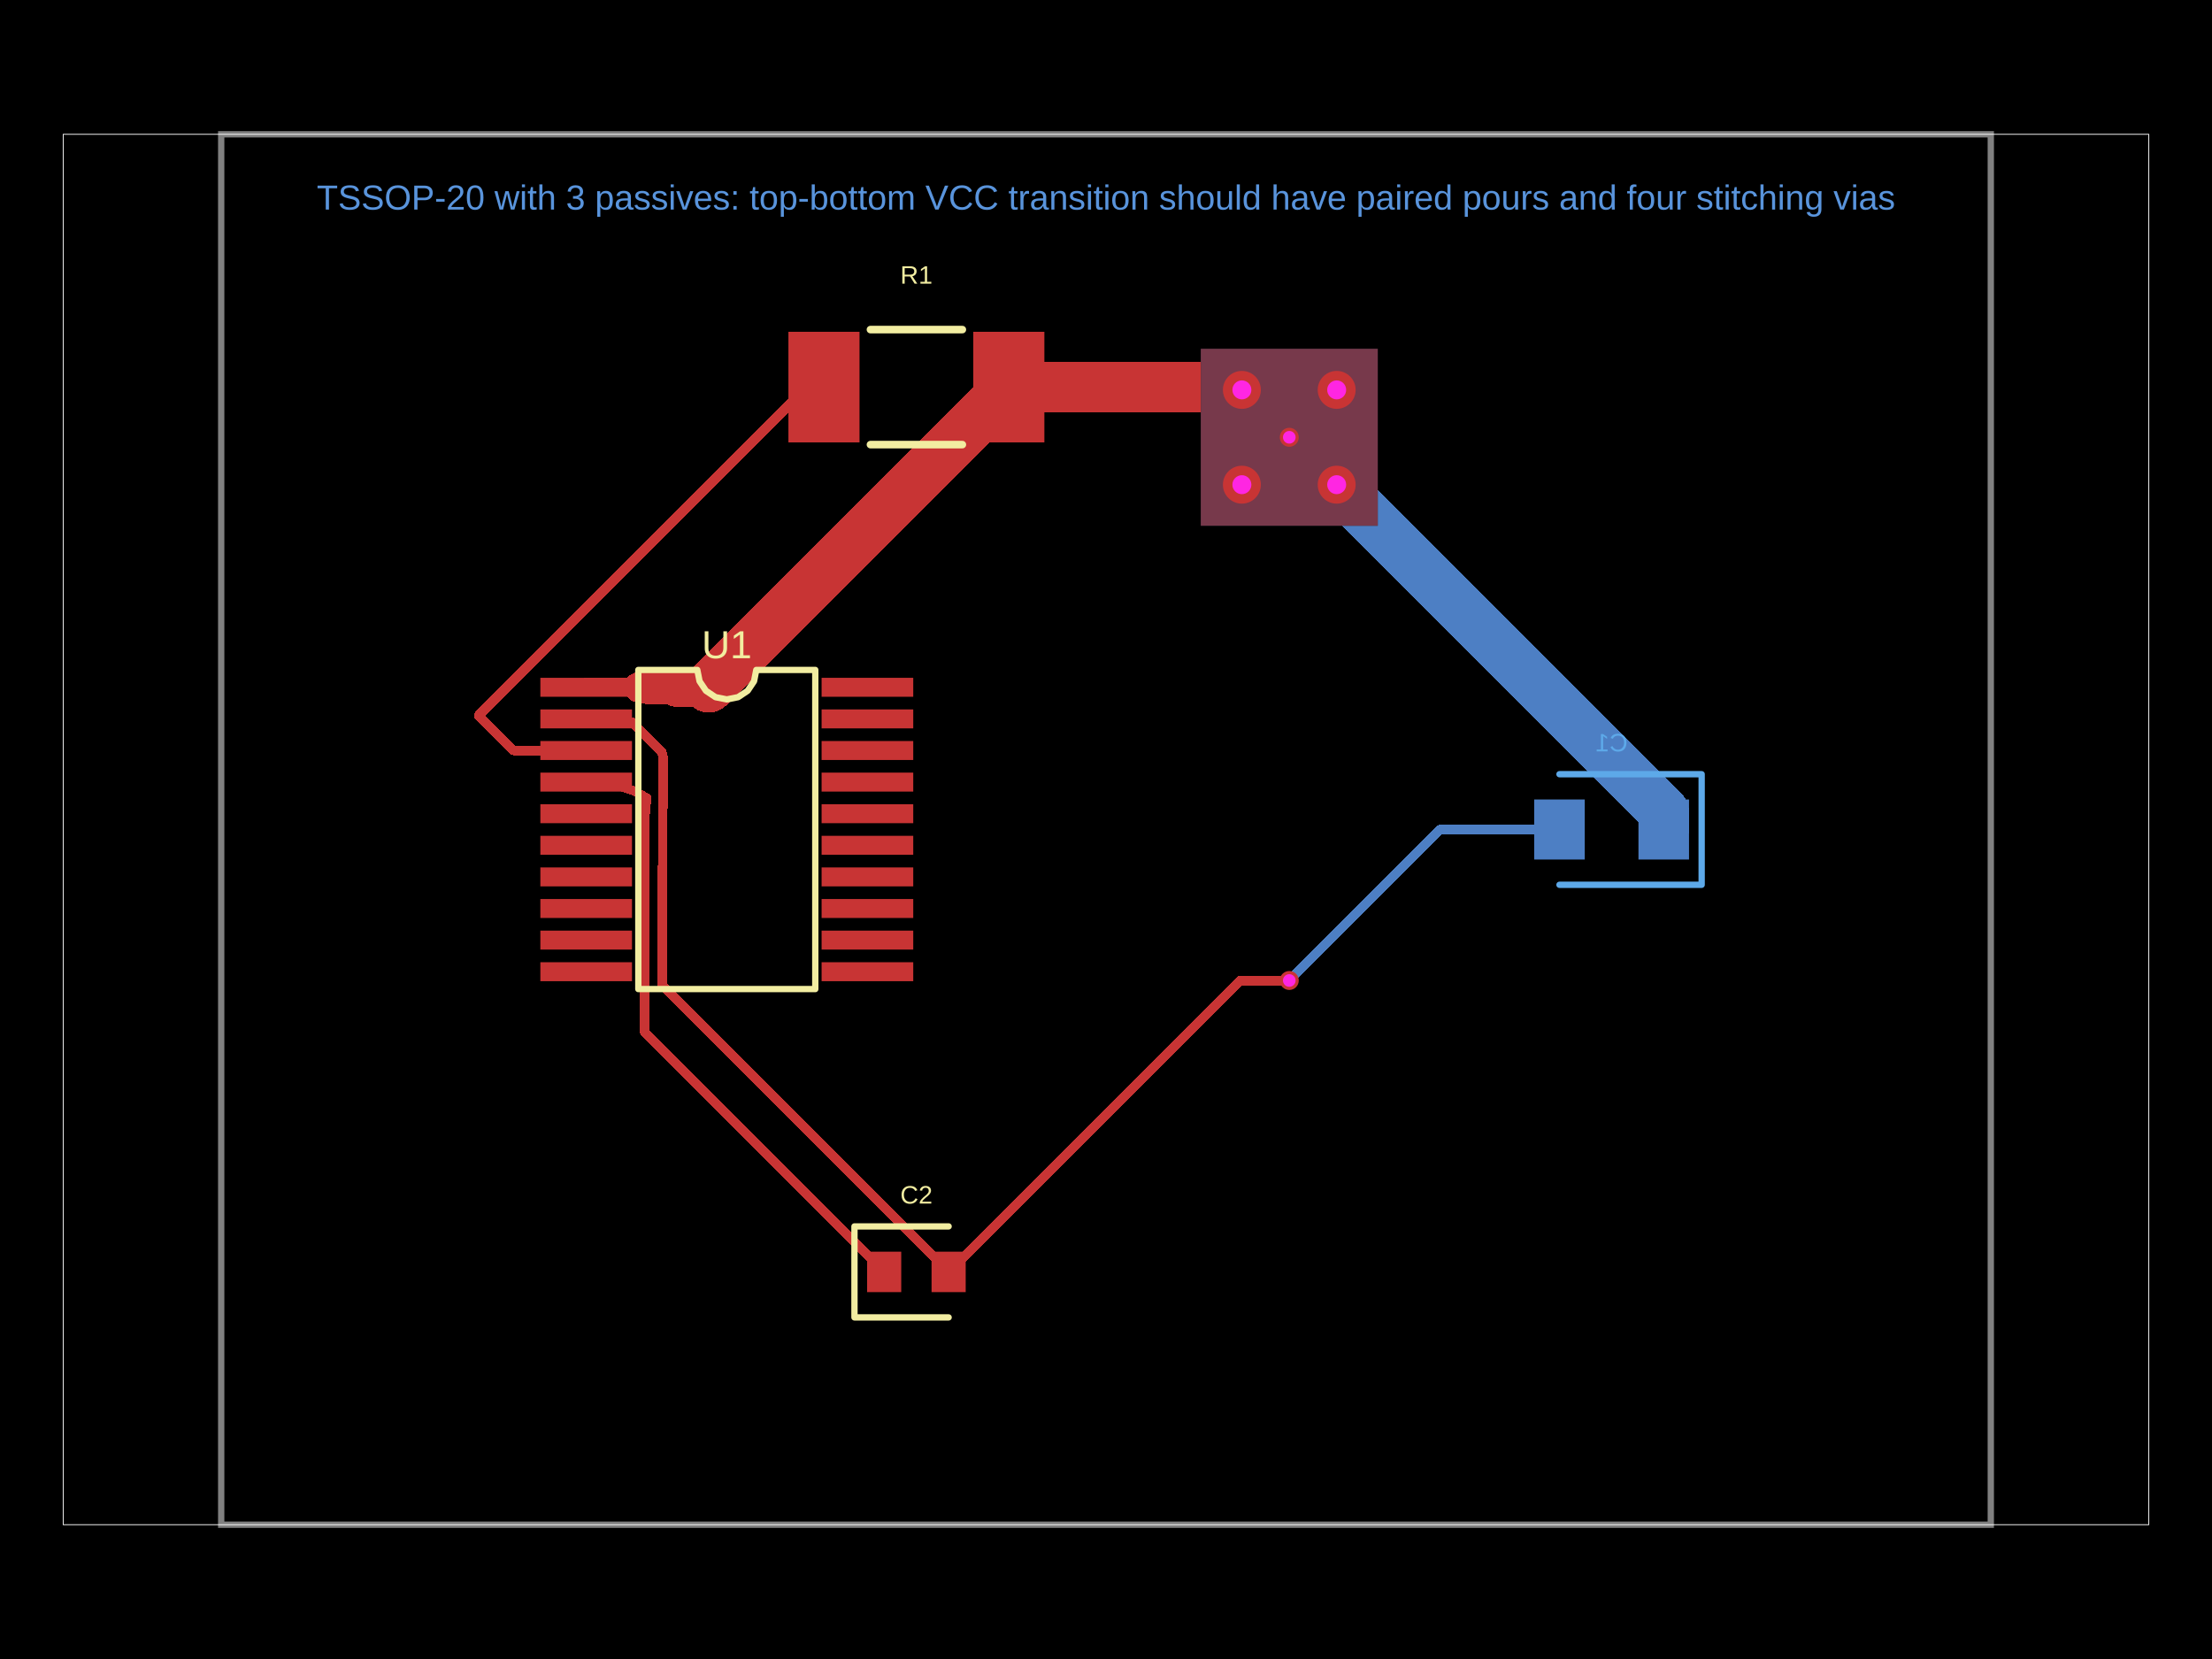
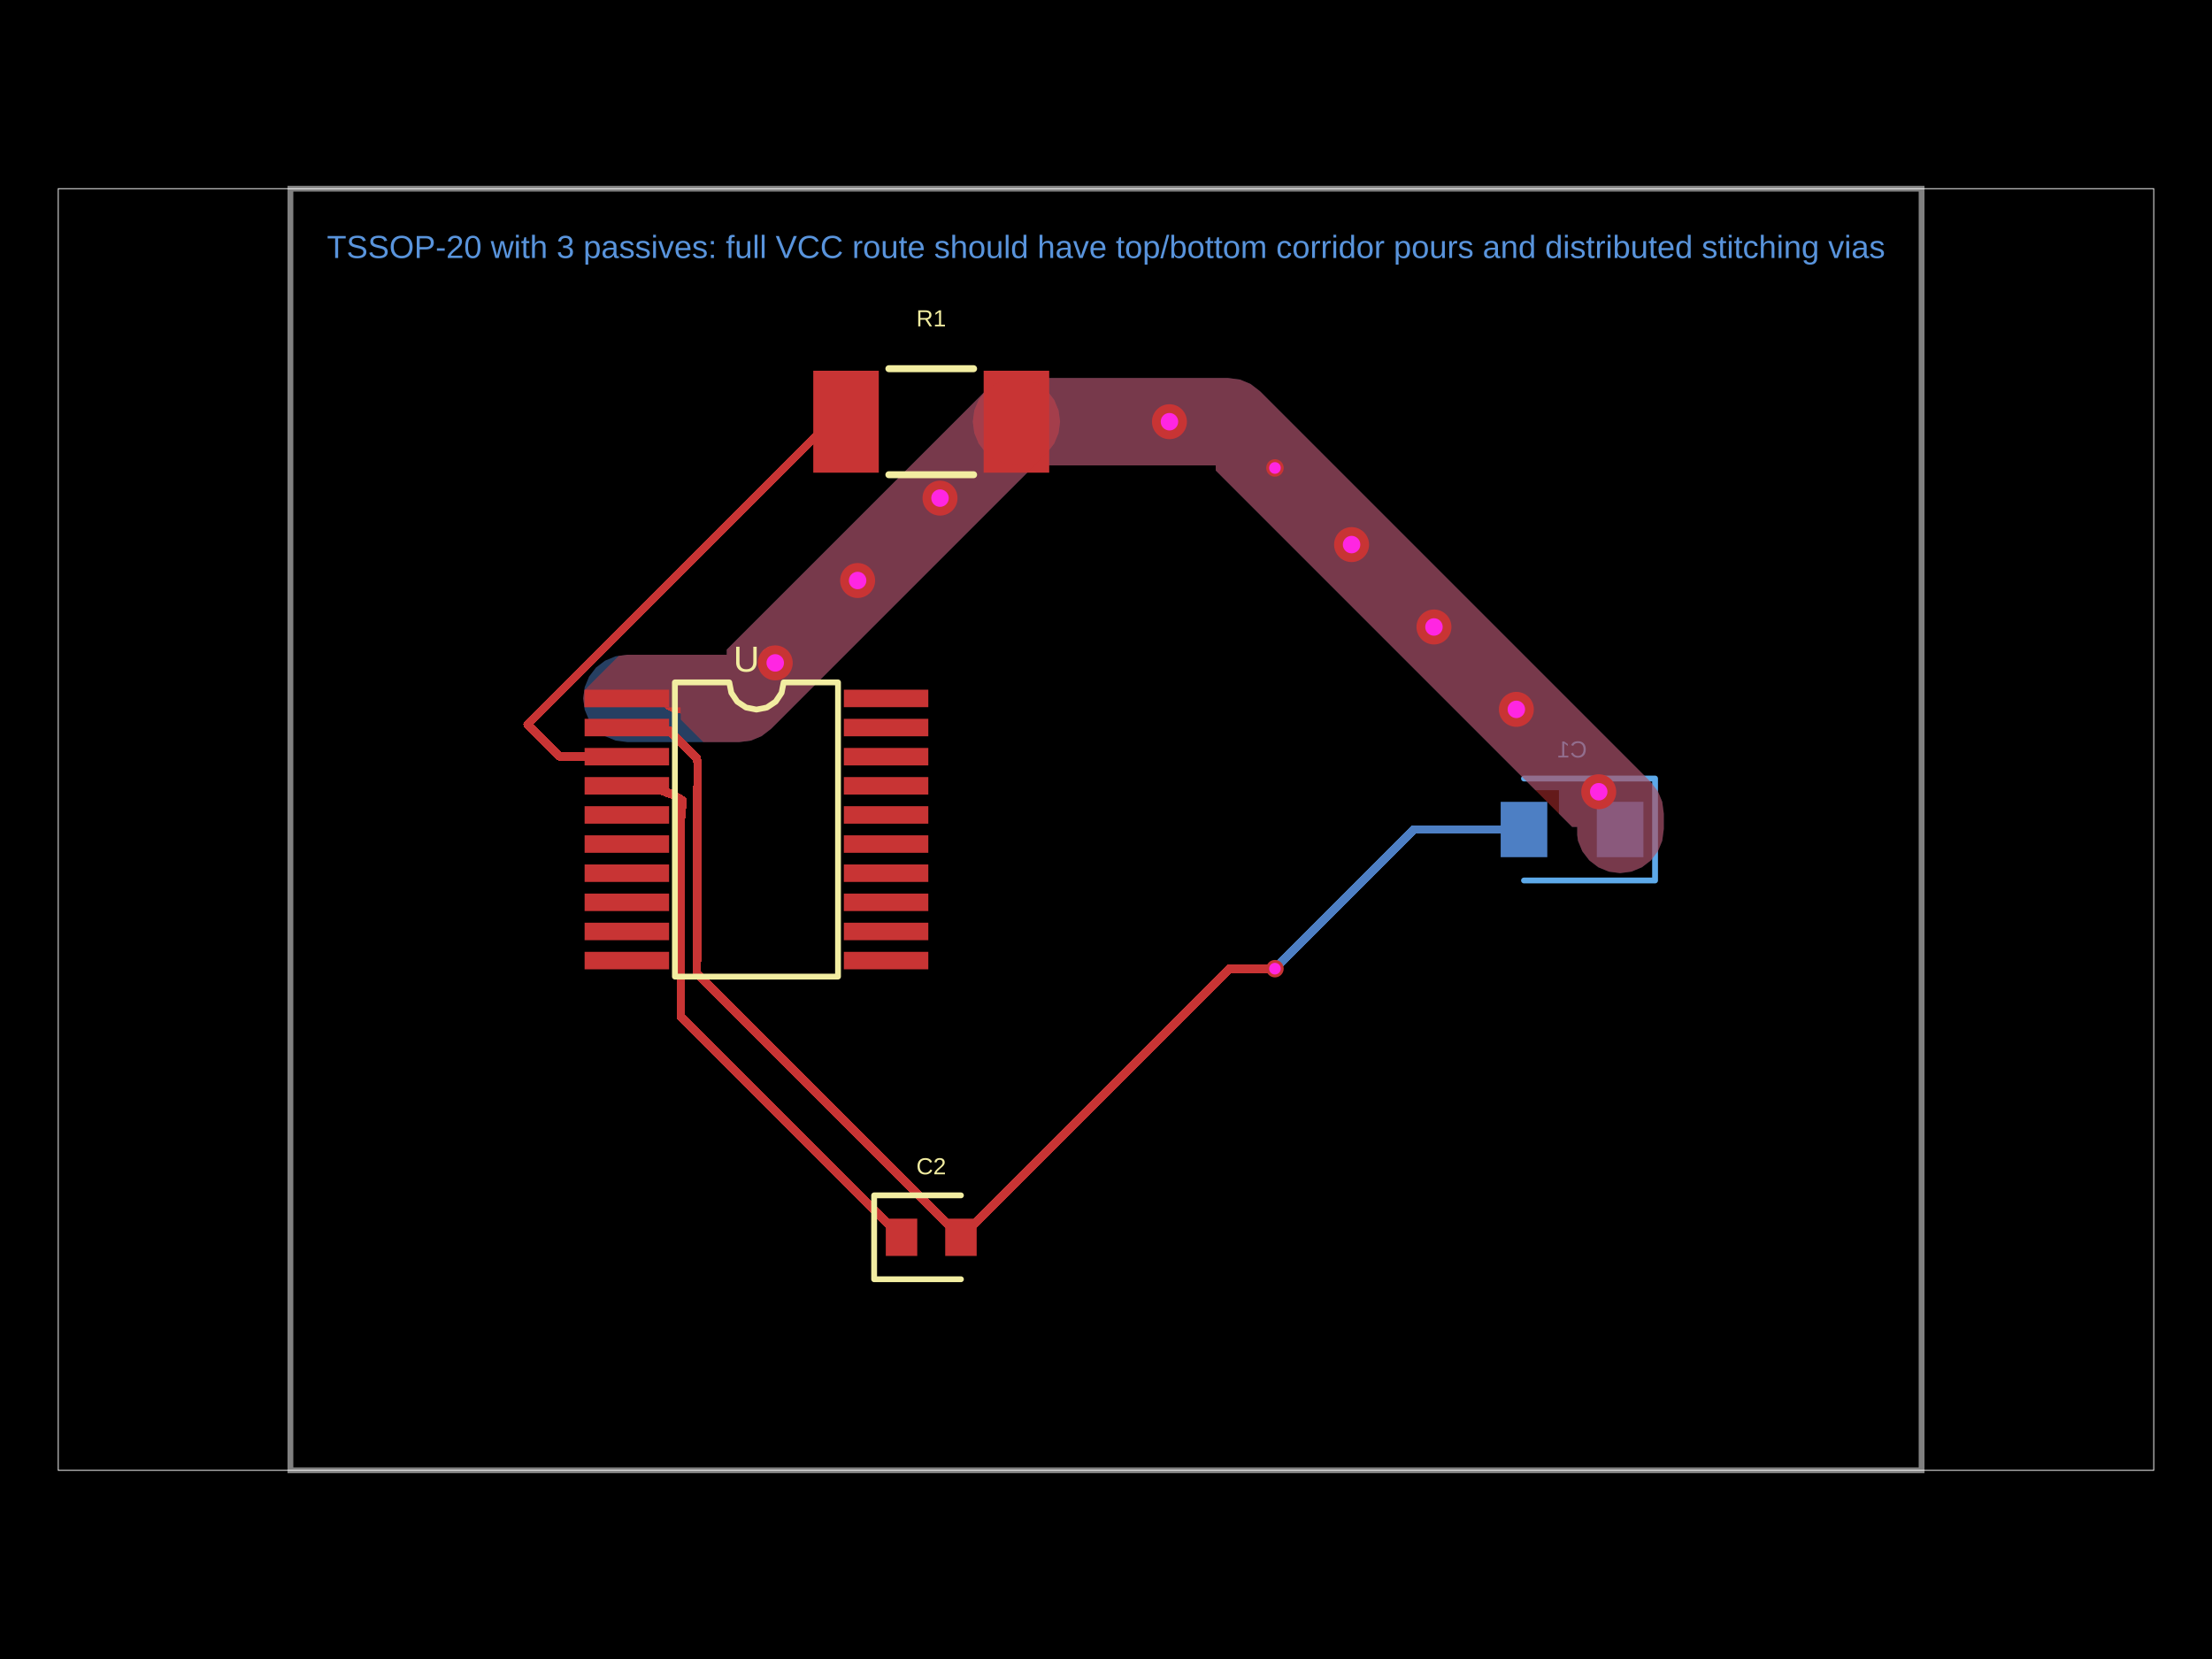
<svg xmlns="http://www.w3.org/2000/svg" width="800" height="600" data-software-used-string="@tscircuit/core@0.0.1698">
  <style />
  <defs class="copper-pour-trace-mask-defs">
    <mask id="copper-pour-trace-mask-top" maskUnits="userSpaceOnUse" x="0" y="0" width="800" height="600">
      <rect x="0" y="0" width="800" height="600" fill="#fff" />
-       <rect x="-32" y="-32" width="64" height="64" transform="matrix(1,0,0,1,466.2857,158.1486)" fill="#000" />
+       <path d="M 254.359 268.396 L 246.194 260.231 L 246.194 255.755 L 211.347 255.755 L 210.931 252.594 L 211.314 249.68 L 223.791 237.203 L 226.912 236.792 L 259.673 236.792 L 262.833 236.792 L 262.833 234.941 L 356.286 141.488 L 359.719 138.854 L 363.523 137.278 L 367.606 136.74 L 371.689 137.278 L 375.493 138.854 L 378.76 141.361 L 381.267 144.628 L 382.843 148.432 L 383.381 152.515 L 382.843 156.598 L 381.267 160.402 L 378.633 163.835 L 278.847 263.621 L 275.414 266.255 L 271.61 267.831 L 267.32 268.396 L 254.359 268.396 Z" fill-rule="evenodd" fill="#000" />
+       <path d="M 585.936 315.775 L 581.853 315.237 L 578.049 313.661 L 574.782 311.154 L 572.275 307.887 L 570.699 304.083 L 570.428 302.02 L 570.428 299.067 L 568.576 299.067 L 439.678 170.168 L 439.678 168.317 L 436.517 168.317 L 433.357 168.317 L 367.813 168.317 L 363.523 167.752 L 359.719 166.176 L 356.452 163.67 L 353.945 160.402 L 352.369 156.598 L 351.831 152.515 L 352.369 148.432 L 353.945 144.628 L 356.452 141.361 L 359.719 138.854 L 363.523 137.278 L 367.813 136.713 L 444.165 136.713 L 448.455 137.278 L 452.259 138.854 L 455.692 141.488 L 596.963 282.759 L 599.598 286.192 L 601.173 289.997 L 601.738 294.287 L 601.738 299.793 L 601.173 304.083 L 599.598 307.887 L 597.091 311.154 L 593.824 313.661 L 590.019 315.237 L 585.936 315.775 Z" fill-rule="evenodd" fill="#000" />
    </mask>
    <mask id="copper-pour-trace-mask-bottom" maskUnits="userSpaceOnUse" x="0" y="0" width="800" height="600">
      <rect x="0" y="0" width="800" height="600" fill="#fff" />
-       <rect x="-32" y="-32" width="64" height="64" transform="matrix(1,0,0,1,466.2857,158.1486)" fill="#000" />
+       <path d="M 226.912 268.396 L 222.622 267.831 L 218.818 266.255 L 215.551 263.749 L 213.044 260.481 L 211.468 256.677 L 210.931 252.594 L 211.468 248.511 L 213.044 244.707 L 215.551 241.44 L 218.818 238.933 L 222.622 237.357 L 226.912 236.792 L 259.673 236.792 L 262.833 236.792 L 262.833 234.941 L 356.286 141.488 L 359.719 138.854 L 363.523 137.278 L 367.606 136.74 L 371.689 137.278 L 375.493 138.854 L 378.76 141.361 L 381.267 144.628 L 382.843 148.432 L 383.381 152.515 L 382.843 156.598 L 381.267 160.402 L 378.633 163.835 L 278.847 263.621 L 275.414 266.255 L 271.61 267.831 L 267.32 268.396 L 226.912 268.396 Z" fill-rule="evenodd" fill="#000" />
+       <path d="M 585.936 315.775 L 581.853 315.237 L 578.049 313.661 L 574.782 311.154 L 572.275 307.887 L 570.699 304.083 L 570.428 302.02 L 570.428 299.067 L 568.576 299.067 L 563.814 294.304 L 563.814 285.778 L 555.288 285.778 L 439.678 170.168 L 439.678 168.317 L 436.517 168.317 L 433.357 168.317 L 367.813 168.317 L 363.523 167.752 L 359.719 166.176 L 356.452 163.67 L 353.945 160.402 L 352.369 156.598 L 351.831 152.515 L 352.369 148.432 L 353.945 144.628 L 356.452 141.361 L 359.719 138.854 L 363.523 137.278 L 367.813 136.713 L 444.165 136.713 L 448.455 137.278 L 452.259 138.854 L 455.692 141.488 L 596.963 282.759 L 599.598 286.192 L 601.173 289.997 L 601.738 294.287 L 601.738 299.793 L 601.173 304.083 L 599.598 307.887 L 597.091 311.154 L 593.824 313.661 L 590.019 315.237 L 585.936 315.775 Z" fill-rule="evenodd" fill="#000" />
    </mask>
  </defs>
  <rect class="boundary" x="0" y="0" fill="#000" width="800" height="600" data-type="pcb_background" data-pcb-layer="global" />
-   <rect class="pcb-boundary" fill="none" stroke="#fff" stroke-width="0.3" x="22.857" y="48.571" width="754.286" height="502.857" data-type="pcb_boundary" data-pcb-layer="global" />
-   <path class="pcb-board" d="M 80 551.429 L 720 551.429 L 720 48.571 L 80 48.571 Z" fill="none" stroke="rgba(255, 255, 255, 0.5)" stroke-width="2.286" data-type="pcb_board" data-pcb-layer="board" />
-   <rect class="pcb-pad" fill="rgb(77, 127, 196)" x="592.571" y="289.143" width="18.286" height="21.714" data-type="pcb_smtpad" data-pcb-layer="bottom" data-pad-name="C1.pin1" data-pad-net-name="VCC" />
-   <rect class="pcb-pad" fill="rgb(77, 127, 196)" x="554.857" y="289.143" width="18.286" height="21.714" data-type="pcb_smtpad" data-pcb-layer="bottom" data-pad-name="C1.pin2" data-pad-net-name="GND" />
+   <rect class="pcb-boundary" fill="none" stroke="#fff" stroke-width="0.3" x="21.069" y="68.238" width="757.861" height="463.524" data-type="pcb_boundary" data-pcb-layer="global" />
+   <path class="pcb-board" d="M 105.03 531.762 L 694.97 531.762 L 694.97 68.238 L 105.03 68.238 Z" fill="none" stroke="rgba(255, 255, 255, 0.5)" stroke-width="2.107" data-type="pcb_board" data-pcb-layer="board" />
+   <rect class="pcb-pad" fill="rgb(77, 127, 196)" x="577.509" y="289.992" width="16.855" height="20.016" data-type="pcb_smtpad" data-pcb-layer="bottom" data-pad-name="C1.pin1" data-pad-net-name="VCC" />
+   <rect class="pcb-pad" fill="rgb(77, 127, 196)" x="542.744" y="289.992" width="16.855" height="20.016" data-type="pcb_smtpad" data-pcb-layer="bottom" data-pad-name="C1.pin2" data-pad-net-name="GND" />
  <g class="pcb-trace-mask-group" mask="url(#copper-pour-trace-mask-bottom)">
-     <path class="pcb-trace" stroke="rgb(77, 127, 196)" fill="none" stroke-width="3.429" stroke-linecap="round" stroke-linejoin="round" shape-rendering="crispEdges" data-type="pcb_trace" data-pcb-layer="bottom" d="M 564 300 L 520.891 300 M 520.891 300 L 466.529 354.362 M 466.529 354.362 L 466.286 354.606" />
-     <path class="pcb-trace" stroke="rgb(77, 127, 196)" fill="none" stroke-width="18.286" stroke-linecap="round" stroke-linejoin="round" shape-rendering="crispEdges" data-type="pcb_trace" data-pcb-layer="bottom" d="M 601.714 300 L 601.714 293.577 M 601.714 293.577 L 466.286 158.149" />
+     <path class="pcb-trace" stroke="rgb(77, 127, 196)" fill="none" stroke-width="3.16" stroke-linecap="round" stroke-linejoin="round" shape-rendering="crispEdges" data-type="pcb_trace" data-pcb-layer="bottom" d="M 551.172 300 L 511.435 300 M 511.435 300 L 461.325 350.11 M 461.325 350.11 L 461.101 350.334" />
+     <path class="pcb-trace" stroke="rgb(77, 127, 196)" fill="none" stroke-width="16.855" stroke-linecap="round" stroke-linejoin="round" shape-rendering="crispEdges" data-type="pcb_trace" data-pcb-layer="bottom" d="M 585.936 300 L 585.936 294.08 M 585.936 294.08 L 461.101 169.244" />
  </g>
-   <rect class="pcb-copper-pour pcb-copper-pour-rect" x="-32" y="-32" width="64" height="64" transform="matrix(1,0,0,1,466.2857,158.1486)" fill="rgb(77, 127, 196)" fill-opacity="0.5" data-type="pcb_copper_pour" data-pcb-layer="bottom" />
-   <path class="pcb-silkscreen pcb-silkscreen-bottom" d="M 564 280 L 615.429 280 L 615.429 320 L 564 320" fill="none" stroke="#5da9e9" stroke-width="2.286" stroke-linecap="round" stroke-linejoin="round" data-pcb-component-id="pcb_component_1" data-pcb-silkscreen-path-id="pcb_silkscreen_path_1" data-type="pcb_silkscreen_path" data-pcb-layer="bottom" />
-   <text x="0" y="0" dx="0" dy="0" fill="#5da9e9" font-family="Arial, sans-serif" font-size="9.143" text-anchor="middle" dominant-baseline="central" transform="matrix(-1,0,0,1,582.8571,268.5714)" class="pcb-silkscreen-text pcb-silkscreen-bottom" data-pcb-silkscreen-text-id="pcb_silkscreen_text_1" stroke="none" data-type="pcb_silkscreen_text" data-pcb-layer="bottom">C1</text>
-   <rect class="pcb-pad" fill="rgb(200, 52, 52)" x="195.429" y="245.143" width="33.143" height="6.857" data-type="pcb_smtpad" data-pcb-layer="top" data-pad-name="U1.pin1" data-pad-net-name="VCC" />
-   <rect class="pcb-pad" fill="rgb(200, 52, 52)" x="195.429" y="256.571" width="33.143" height="6.857" data-type="pcb_smtpad" data-pcb-layer="top" data-pad-name="U1.pin2" data-pad-net-name="GND" />
-   <rect class="pcb-pad" fill="rgb(200, 52, 52)" x="195.429" y="268" width="33.143" height="6.857" data-type="pcb_smtpad" data-pcb-layer="top" data-pad-name="U1.pin3" />
-   <rect class="pcb-pad" fill="rgb(200, 52, 52)" x="195.429" y="279.429" width="33.143" height="6.857" data-type="pcb_smtpad" data-pcb-layer="top" data-pad-name="U1.pin4" />
-   <rect class="pcb-pad" fill="rgb(200, 52, 52)" x="195.429" y="290.857" width="33.143" height="6.857" data-type="pcb_smtpad" data-pcb-layer="top" data-pad-name="U1.pin5" />
-   <rect class="pcb-pad" fill="rgb(200, 52, 52)" x="195.429" y="302.286" width="33.143" height="6.857" data-type="pcb_smtpad" data-pcb-layer="top" data-pad-name="U1.pin6" />
-   <rect class="pcb-pad" fill="rgb(200, 52, 52)" x="195.429" y="313.714" width="33.143" height="6.857" data-type="pcb_smtpad" data-pcb-layer="top" data-pad-name="U1.pin7" />
-   <rect class="pcb-pad" fill="rgb(200, 52, 52)" x="195.429" y="325.143" width="33.143" height="6.857" data-type="pcb_smtpad" data-pcb-layer="top" data-pad-name="U1.pin8" />
-   <rect class="pcb-pad" fill="rgb(200, 52, 52)" x="195.429" y="336.571" width="33.143" height="6.857" data-type="pcb_smtpad" data-pcb-layer="top" data-pad-name="U1.pin9" />
-   <rect class="pcb-pad" fill="rgb(200, 52, 52)" x="195.429" y="348" width="33.143" height="6.857" data-type="pcb_smtpad" data-pcb-layer="top" data-pad-name="U1.pin10" />
-   <rect class="pcb-pad" fill="rgb(200, 52, 52)" x="297.143" y="348" width="33.143" height="6.857" data-type="pcb_smtpad" data-pcb-layer="top" data-pad-name="U1.pin11" />
-   <rect class="pcb-pad" fill="rgb(200, 52, 52)" x="297.143" y="336.571" width="33.143" height="6.857" data-type="pcb_smtpad" data-pcb-layer="top" data-pad-name="U1.pin12" />
-   <rect class="pcb-pad" fill="rgb(200, 52, 52)" x="297.143" y="325.143" width="33.143" height="6.857" data-type="pcb_smtpad" data-pcb-layer="top" data-pad-name="U1.pin13" />
-   <rect class="pcb-pad" fill="rgb(200, 52, 52)" x="297.143" y="313.714" width="33.143" height="6.857" data-type="pcb_smtpad" data-pcb-layer="top" data-pad-name="U1.pin14" />
-   <rect class="pcb-pad" fill="rgb(200, 52, 52)" x="297.143" y="302.286" width="33.143" height="6.857" data-type="pcb_smtpad" data-pcb-layer="top" data-pad-name="U1.pin15" />
-   <rect class="pcb-pad" fill="rgb(200, 52, 52)" x="297.143" y="290.857" width="33.143" height="6.857" data-type="pcb_smtpad" data-pcb-layer="top" data-pad-name="U1.pin16" />
-   <rect class="pcb-pad" fill="rgb(200, 52, 52)" x="297.143" y="279.429" width="33.143" height="6.857" data-type="pcb_smtpad" data-pcb-layer="top" data-pad-name="U1.pin17" />
-   <rect class="pcb-pad" fill="rgb(200, 52, 52)" x="297.143" y="268" width="33.143" height="6.857" data-type="pcb_smtpad" data-pcb-layer="top" data-pad-name="U1.pin18" />
-   <rect class="pcb-pad" fill="rgb(200, 52, 52)" x="297.143" y="256.571" width="33.143" height="6.857" data-type="pcb_smtpad" data-pcb-layer="top" data-pad-name="U1.pin19" />
-   <rect class="pcb-pad" fill="rgb(200, 52, 52)" x="297.143" y="245.143" width="33.143" height="6.857" data-type="pcb_smtpad" data-pcb-layer="top" data-pad-name="U1.pin20" />
-   <rect class="pcb-pad" fill="rgb(200, 52, 52)" x="285.143" y="120" width="25.714" height="40" data-type="pcb_smtpad" data-pcb-layer="top" data-pad-name="R1.pin1" />
-   <rect class="pcb-pad" fill="rgb(200, 52, 52)" x="352" y="120" width="25.714" height="40" data-type="pcb_smtpad" data-pcb-layer="top" data-pad-name="R1.pin2" data-pad-net-name="VCC" />
-   <rect class="pcb-pad" fill="rgb(200, 52, 52)" x="313.6" y="452.686" width="12.343" height="14.629" data-type="pcb_smtpad" data-pcb-layer="top" data-pad-name="C2.pin1" />
-   <rect class="pcb-pad" fill="rgb(200, 52, 52)" x="336.914" y="452.686" width="12.343" height="14.629" data-type="pcb_smtpad" data-pcb-layer="top" data-pad-name="C2.pin2" data-pad-net-name="GND" />
+   <path class="pcb-copper-pour pcb-copper-pour-brep" d="M 226.912 268.396 L 222.622 267.831 L 218.818 266.255 L 215.551 263.749 L 213.044 260.481 L 211.468 256.677 L 210.931 252.594 L 211.468 248.511 L 213.044 244.707 L 215.551 241.44 L 218.818 238.933 L 222.622 237.357 L 226.912 236.792 L 259.673 236.792 L 262.833 236.792 L 262.833 234.941 L 356.286 141.488 L 359.719 138.854 L 363.523 137.278 L 367.606 136.74 L 371.689 137.278 L 375.493 138.854 L 378.76 141.361 L 381.267 144.628 L 382.843 148.432 L 383.381 152.515 L 382.843 156.598 L 381.267 160.402 L 378.633 163.835 L 278.847 263.621 L 275.414 266.255 L 271.61 267.831 L 267.32 268.396 L 226.912 268.396 Z" fill-rule="evenodd" fill="rgb(77, 127, 196)" fill-opacity="0.5" data-type="pcb_copper_pour" data-pcb-layer="bottom" />
+   <path class="pcb-copper-pour pcb-copper-pour-brep" d="M 585.936 315.775 L 581.853 315.237 L 578.049 313.661 L 574.782 311.154 L 572.275 307.887 L 570.699 304.083 L 570.428 302.02 L 570.428 299.067 L 568.576 299.067 L 563.814 294.304 L 563.814 285.778 L 555.288 285.778 L 439.678 170.168 L 439.678 168.317 L 436.517 168.317 L 433.357 168.317 L 367.813 168.317 L 363.523 167.752 L 359.719 166.176 L 356.452 163.67 L 353.945 160.402 L 352.369 156.598 L 351.831 152.515 L 352.369 148.432 L 353.945 144.628 L 356.452 141.361 L 359.719 138.854 L 363.523 137.278 L 367.813 136.713 L 444.165 136.713 L 448.455 137.278 L 452.259 138.854 L 455.692 141.488 L 596.963 282.759 L 599.598 286.192 L 601.173 289.997 L 601.738 294.287 L 601.738 299.793 L 601.173 304.083 L 599.598 307.887 L 597.091 311.154 L 593.824 313.661 L 590.019 315.237 L 585.936 315.775 Z" fill-rule="evenodd" fill="rgb(77, 127, 196)" fill-opacity="0.5" data-type="pcb_copper_pour" data-pcb-layer="bottom" />
+   <path class="pcb-silkscreen pcb-silkscreen-bottom" d="M 551.172 281.564 L 598.578 281.564 L 598.578 318.436 L 551.172 318.436" fill="none" stroke="#5da9e9" stroke-width="2.107" stroke-linecap="round" stroke-linejoin="round" data-pcb-component-id="pcb_component_1" data-pcb-silkscreen-path-id="pcb_silkscreen_path_1" data-type="pcb_silkscreen_path" data-pcb-layer="bottom" />
+   <text x="0" y="0" dx="0" dy="0" fill="#5da9e9" font-family="Arial, sans-serif" font-size="8.428" text-anchor="middle" dominant-baseline="central" transform="matrix(-1,0,0,1,568.5541,271.0298)" class="pcb-silkscreen-text pcb-silkscreen-bottom" data-pcb-silkscreen-text-id="pcb_silkscreen_text_1" stroke="none" data-type="pcb_silkscreen_text" data-pcb-layer="bottom">C1</text>
+   <rect class="pcb-pad" fill="rgb(200, 52, 52)" x="211.43" y="249.434" width="30.55" height="6.321" data-type="pcb_smtpad" data-pcb-layer="top" data-pad-name="U1.pin1" data-pad-net-name="VCC" />
+   <rect class="pcb-pad" fill="rgb(200, 52, 52)" x="211.43" y="259.968" width="30.55" height="6.321" data-type="pcb_smtpad" data-pcb-layer="top" data-pad-name="U1.pin2" data-pad-net-name="GND" />
+   <rect class="pcb-pad" fill="rgb(200, 52, 52)" x="211.43" y="270.503" width="30.55" height="6.321" data-type="pcb_smtpad" data-pcb-layer="top" data-pad-name="U1.pin3" />
+   <rect class="pcb-pad" fill="rgb(200, 52, 52)" x="211.43" y="281.038" width="30.55" height="6.321" data-type="pcb_smtpad" data-pcb-layer="top" data-pad-name="U1.pin4" />
+   <rect class="pcb-pad" fill="rgb(200, 52, 52)" x="211.43" y="291.572" width="30.55" height="6.321" data-type="pcb_smtpad" data-pcb-layer="top" data-pad-name="U1.pin5" />
+   <rect class="pcb-pad" fill="rgb(200, 52, 52)" x="211.43" y="302.107" width="30.55" height="6.321" data-type="pcb_smtpad" data-pcb-layer="top" data-pad-name="U1.pin6" />
+   <rect class="pcb-pad" fill="rgb(200, 52, 52)" x="211.43" y="312.642" width="30.55" height="6.321" data-type="pcb_smtpad" data-pcb-layer="top" data-pad-name="U1.pin7" />
+   <rect class="pcb-pad" fill="rgb(200, 52, 52)" x="211.43" y="323.176" width="30.55" height="6.321" data-type="pcb_smtpad" data-pcb-layer="top" data-pad-name="U1.pin8" />
+   <rect class="pcb-pad" fill="rgb(200, 52, 52)" x="211.43" y="333.711" width="30.55" height="6.321" data-type="pcb_smtpad" data-pcb-layer="top" data-pad-name="U1.pin9" />
+   <rect class="pcb-pad" fill="rgb(200, 52, 52)" x="211.43" y="344.245" width="30.55" height="6.321" data-type="pcb_smtpad" data-pcb-layer="top" data-pad-name="U1.pin10" />
+   <rect class="pcb-pad" fill="rgb(200, 52, 52)" x="305.188" y="344.245" width="30.55" height="6.321" data-type="pcb_smtpad" data-pcb-layer="top" data-pad-name="U1.pin11" />
+   <rect class="pcb-pad" fill="rgb(200, 52, 52)" x="305.188" y="333.711" width="30.55" height="6.321" data-type="pcb_smtpad" data-pcb-layer="top" data-pad-name="U1.pin12" />
+   <rect class="pcb-pad" fill="rgb(200, 52, 52)" x="305.188" y="323.176" width="30.55" height="6.321" data-type="pcb_smtpad" data-pcb-layer="top" data-pad-name="U1.pin13" />
+   <rect class="pcb-pad" fill="rgb(200, 52, 52)" x="305.188" y="312.642" width="30.55" height="6.321" data-type="pcb_smtpad" data-pcb-layer="top" data-pad-name="U1.pin14" />
+   <rect class="pcb-pad" fill="rgb(200, 52, 52)" x="305.188" y="302.107" width="30.55" height="6.321" data-type="pcb_smtpad" data-pcb-layer="top" data-pad-name="U1.pin15" />
+   <rect class="pcb-pad" fill="rgb(200, 52, 52)" x="305.188" y="291.572" width="30.55" height="6.321" data-type="pcb_smtpad" data-pcb-layer="top" data-pad-name="U1.pin16" />
+   <rect class="pcb-pad" fill="rgb(200, 52, 52)" x="305.188" y="281.038" width="30.55" height="6.321" data-type="pcb_smtpad" data-pcb-layer="top" data-pad-name="U1.pin17" />
+   <rect class="pcb-pad" fill="rgb(200, 52, 52)" x="305.188" y="270.503" width="30.55" height="6.321" data-type="pcb_smtpad" data-pcb-layer="top" data-pad-name="U1.pin18" />
+   <rect class="pcb-pad" fill="rgb(200, 52, 52)" x="305.188" y="259.968" width="30.55" height="6.321" data-type="pcb_smtpad" data-pcb-layer="top" data-pad-name="U1.pin19" />
+   <rect class="pcb-pad" fill="rgb(200, 52, 52)" x="305.188" y="249.434" width="30.55" height="6.321" data-type="pcb_smtpad" data-pcb-layer="top" data-pad-name="U1.pin20" />
+   <rect class="pcb-pad" fill="rgb(200, 52, 52)" x="294.127" y="134.08" width="23.703" height="36.871" data-type="pcb_smtpad" data-pcb-layer="top" data-pad-name="R1.pin1" />
+   <rect class="pcb-pad" fill="rgb(200, 52, 52)" x="355.755" y="134.08" width="23.703" height="36.871" data-type="pcb_smtpad" data-pcb-layer="top" data-pad-name="R1.pin2" data-pad-net-name="VCC" />
+   <rect class="pcb-pad" fill="rgb(200, 52, 52)" x="320.358" y="440.743" width="11.377" height="13.484" data-type="pcb_smtpad" data-pcb-layer="top" data-pad-name="C2.pin1" />
+   <rect class="pcb-pad" fill="rgb(200, 52, 52)" x="341.849" y="440.743" width="11.377" height="13.484" data-type="pcb_smtpad" data-pcb-layer="top" data-pad-name="C2.pin2" data-pad-net-name="GND" />
  <g class="pcb-trace-mask-group" mask="url(#copper-pour-trace-mask-top)">
-     <path class="pcb-trace" stroke="rgb(200, 52, 52)" fill="none" stroke-width="3.429" stroke-linecap="round" stroke-linejoin="round" shape-rendering="crispEdges" data-type="pcb_trace" data-pcb-layer="top" d="M 212 260 L 213.229 261.229 M 213.229 261.229 L 228.626 261.229 M 228.626 261.229 L 239.344 271.947 M 239.344 271.947 L 239.808 273.929 M 239.808 273.929 L 239.445 356.258 M 239.445 356.258 L 343.086 460 M 466.286 354.606 L 448.48 354.606 M 448.48 354.606 L 343.086 460 M 319.771 460 L 233.189 373.418 M 233.189 373.418 L 233.189 295.85 M 233.189 295.85 L 233.852 288.618 M 233.852 288.618 L 229.799 286.214 M 229.799 286.214 L 224.004 284.215 M 224.004 284.215 L 223.093 284.215 M 223.093 284.215 L 216.944 284.215 M 216.944 284.215 L 212 282.857 M 298 140 L 291.824 140 M 291.824 140 L 173.09 258.733 M 173.09 258.733 L 185.785 271.429 M 185.785 271.429 L 212 271.429" />
-     <path class="pcb-trace" stroke="rgb(200, 52, 52)" fill="none" stroke-width="6.857" stroke-linecap="round" stroke-linejoin="round" shape-rendering="crispEdges" data-type="pcb_trace" data-pcb-layer="top" d="M 212 248.571 L 214.714 248.571 M 214.714 248.571 L 217.429 248.571 M 217.429 248.571 L 220.143 248.571 M 220.143 248.571 L 222.857 248.571 M 222.857 248.571 L 225.571 248.571 M 225.571 248.571 L 228.286 248.571 M 228.286 248.571 L 228.571 248.571 M 228.571 248.571 L 231 248.571" />
-     <path class="pcb-trace" stroke="rgb(200, 52, 52)" fill="none" stroke-width="10.857" stroke-linecap="round" stroke-linejoin="round" shape-rendering="crispEdges" data-type="pcb_trace" data-pcb-layer="top" d="M 231 248.571 L 233.714 248.571" />
-     <path class="pcb-trace" stroke="rgb(200, 52, 52)" fill="none" stroke-width="12" stroke-linecap="round" stroke-linejoin="round" shape-rendering="crispEdges" data-type="pcb_trace" data-pcb-layer="top" d="M 233.714 248.571 L 245.006 248.571" />
-     <path class="pcb-trace" stroke="rgb(200, 52, 52)" fill="none" stroke-width="14.286" stroke-linecap="round" stroke-linejoin="round" shape-rendering="crispEdges" data-type="pcb_trace" data-pcb-layer="top" d="M 245.006 248.571 L 256.286 248.571" />
-     <path class="pcb-trace" stroke="rgb(200, 52, 52)" fill="none" stroke-width="18.286" stroke-linecap="round" stroke-linejoin="round" shape-rendering="crispEdges" data-type="pcb_trace" data-pcb-layer="top" d="M 256.286 248.571 L 364.857 140 M 466.286 158.149 L 466.015 157.877 M 466.015 157.877 L 448.137 140 M 448.137 140 L 364.857 140" />
+     <path class="pcb-trace" stroke="rgb(200, 52, 52)" fill="none" stroke-width="3.16" stroke-linecap="round" stroke-linejoin="round" shape-rendering="crispEdges" data-type="pcb_trace" data-pcb-layer="top" d="M 226.705 263.129 L 227.838 264.262 M 227.838 264.262 L 242.031 264.262 M 242.031 264.262 L 251.911 274.141 M 251.911 274.141 L 252.338 275.968 M 252.338 275.968 L 252.004 351.858 M 252.004 351.858 L 347.538 447.485 M 461.101 350.334 L 444.688 350.334 M 444.688 350.334 L 347.538 447.485 M 326.047 447.485 L 246.237 367.675 M 246.237 367.675 L 246.237 296.174 M 246.237 296.174 L 246.848 289.508 M 246.848 289.508 L 243.112 287.292 M 243.112 287.292 L 237.77 285.45 M 237.77 285.45 L 236.931 285.45 M 236.931 285.45 L 231.262 285.45 M 231.262 285.45 L 226.705 284.198 M 305.978 152.515 L 300.285 152.515 M 300.285 152.515 L 190.839 261.961 M 190.839 261.961 L 202.541 273.663 M 202.541 273.663 L 226.705 273.663" />
+     <path class="pcb-trace" stroke="rgb(200, 52, 52)" fill="none" stroke-width="6.321" stroke-linecap="round" stroke-linejoin="round" shape-rendering="crispEdges" data-type="pcb_trace" data-pcb-layer="top" d="M 226.705 252.594 L 229.207 252.594 M 229.207 252.594 L 231.709 252.594 M 231.709 252.594 L 234.211 252.594 M 234.211 252.594 L 236.713 252.594 M 236.713 252.594 L 239.215 252.594 M 239.215 252.594 L 241.717 252.594 M 241.717 252.594 L 241.981 252.594 M 241.981 252.594 L 244.219 252.594" />
+     <path class="pcb-trace" stroke="rgb(200, 52, 52)" fill="none" stroke-width="10.008" stroke-linecap="round" stroke-linejoin="round" shape-rendering="crispEdges" data-type="pcb_trace" data-pcb-layer="top" d="M 244.219 252.594 L 246.721 252.594" />
+     <path class="pcb-trace" stroke="rgb(200, 52, 52)" fill="none" stroke-width="11.061" stroke-linecap="round" stroke-linejoin="round" shape-rendering="crispEdges" data-type="pcb_trace" data-pcb-layer="top" d="M 246.721 252.594 L 257.129 252.594" />
+     <path class="pcb-trace" stroke="rgb(200, 52, 52)" fill="none" stroke-width="13.168" stroke-linecap="round" stroke-linejoin="round" shape-rendering="crispEdges" data-type="pcb_trace" data-pcb-layer="top" d="M 257.129 252.594 L 267.527 252.594" />
+     <path class="pcb-trace" stroke="rgb(200, 52, 52)" fill="none" stroke-width="16.855" stroke-linecap="round" stroke-linejoin="round" shape-rendering="crispEdges" data-type="pcb_trace" data-pcb-layer="top" d="M 267.527 252.594 L 367.606 152.515 M 461.101 169.244 L 460.851 168.994 M 460.851 168.994 L 444.372 152.515 M 444.372 152.515 L 367.606 152.515" />
  </g>
-   <rect class="pcb-copper-pour pcb-copper-pour-rect" x="-32" y="-32" width="64" height="64" transform="matrix(1,0,0,1,466.2857,158.1486)" fill="rgb(200, 52, 52)" fill-opacity="0.5" data-type="pcb_copper_pour" data-pcb-layer="top" />
-   <path class="pcb-silkscreen pcb-silkscreen-top" d="M 230.857 357.714 L 230.857 242.286 L 252.19 242.286 L 253.002 246.368 L 255.315 249.828 L 258.775 252.14 L 262.857 252.952 L 266.939 252.14 L 270.4 249.828 L 272.712 246.368 L 273.524 242.286 L 294.857 242.286 L 294.857 357.714 L 230.857 357.714 Z" fill="none" stroke="#f2eda1" stroke-width="2.286" stroke-linecap="round" stroke-linejoin="round" data-pcb-component-id="pcb_component_0" data-pcb-silkscreen-path-id="pcb_silkscreen_path_0" data-type="pcb_silkscreen_path" data-pcb-layer="top" />
-   <text x="0" y="0" dx="0" dy="0" fill="#f2eda1" font-family="Arial, sans-serif" font-size="14.19" text-anchor="middle" dominant-baseline="central" transform="matrix(1,0,0,1,262.8571,233.1429)" class="pcb-silkscreen-text pcb-silkscreen-top" data-pcb-silkscreen-text-id="pcb_silkscreen_text_0" stroke="none" data-type="pcb_silkscreen_text" data-pcb-layer="top">U1</text>
-   <path class="pcb-silkscreen pcb-silkscreen-top" d="M 314.81 119.2 L 348.047 119.2" fill="none" stroke="#f2eda1" stroke-width="2.743" stroke-linecap="round" stroke-linejoin="round" data-pcb-component-id="pcb_component_2" data-pcb-silkscreen-path-id="pcb_silkscreen_path_2" data-type="pcb_silkscreen_path" data-pcb-layer="top" />
-   <path class="pcb-silkscreen pcb-silkscreen-top" d="M 314.81 160.8 L 348.047 160.8" fill="none" stroke="#f2eda1" stroke-width="2.743" stroke-linecap="round" stroke-linejoin="round" data-pcb-component-id="pcb_component_2" data-pcb-silkscreen-path-id="pcb_silkscreen_path_3" data-type="pcb_silkscreen_path" data-pcb-layer="top" />
-   <text x="0" y="0" dx="0" dy="0" fill="#f2eda1" font-family="Arial, sans-serif" font-size="9.143" text-anchor="middle" dominant-baseline="central" transform="matrix(1,0,0,1,331.4286,99.42857)" class="pcb-silkscreen-text pcb-silkscreen-top" data-pcb-silkscreen-text-id="pcb_silkscreen_text_2" stroke="none" data-type="pcb_silkscreen_text" data-pcb-layer="top">R1</text>
-   <path class="pcb-silkscreen pcb-silkscreen-top" d="M 343.086 443.543 L 309.029 443.543 L 309.029 476.457 L 343.086 476.457" fill="none" stroke="#f2eda1" stroke-width="2.286" stroke-linecap="round" stroke-linejoin="round" data-pcb-component-id="pcb_component_3" data-pcb-silkscreen-path-id="pcb_silkscreen_path_4" data-type="pcb_silkscreen_path" data-pcb-layer="top" />
-   <text x="0" y="0" dx="0" dy="0" fill="#f2eda1" font-family="Arial, sans-serif" font-size="9.143" text-anchor="middle" dominant-baseline="central" transform="matrix(1,0,0,1,331.4286,432.1143)" class="pcb-silkscreen-text pcb-silkscreen-top" data-pcb-silkscreen-text-id="pcb_silkscreen_text_3" stroke="none" data-type="pcb_silkscreen_text" data-pcb-layer="top">C2</text>
+   <path class="pcb-copper-pour pcb-copper-pour-brep" d="M 254.359 268.396 L 246.194 260.231 L 246.194 255.755 L 211.347 255.755 L 210.931 252.594 L 211.314 249.68 L 223.791 237.203 L 226.912 236.792 L 259.673 236.792 L 262.833 236.792 L 262.833 234.941 L 356.286 141.488 L 359.719 138.854 L 363.523 137.278 L 367.606 136.74 L 371.689 137.278 L 375.493 138.854 L 378.76 141.361 L 381.267 144.628 L 382.843 148.432 L 383.381 152.515 L 382.843 156.598 L 381.267 160.402 L 378.633 163.835 L 278.847 263.621 L 275.414 266.255 L 271.61 267.831 L 267.32 268.396 L 254.359 268.396 Z" fill-rule="evenodd" fill="rgb(200, 52, 52)" fill-opacity="0.5" data-type="pcb_copper_pour" data-pcb-layer="top" />
+   <path class="pcb-copper-pour pcb-copper-pour-brep" d="M 585.936 315.775 L 581.853 315.237 L 578.049 313.661 L 574.782 311.154 L 572.275 307.887 L 570.699 304.083 L 570.428 302.02 L 570.428 299.067 L 568.576 299.067 L 439.678 170.168 L 439.678 168.317 L 436.517 168.317 L 433.357 168.317 L 367.813 168.317 L 363.523 167.752 L 359.719 166.176 L 356.452 163.67 L 353.945 160.402 L 352.369 156.598 L 351.831 152.515 L 352.369 148.432 L 353.945 144.628 L 356.452 141.361 L 359.719 138.854 L 363.523 137.278 L 367.813 136.713 L 444.165 136.713 L 448.455 137.278 L 452.259 138.854 L 455.692 141.488 L 596.963 282.759 L 599.598 286.192 L 601.173 289.997 L 601.738 294.287 L 601.738 299.793 L 601.173 304.083 L 599.598 307.887 L 597.091 311.154 L 593.824 313.661 L 590.019 315.237 L 585.936 315.775 Z" fill-rule="evenodd" fill="rgb(200, 52, 52)" fill-opacity="0.5" data-type="pcb_copper_pour" data-pcb-layer="top" />
+   <path class="pcb-silkscreen pcb-silkscreen-top" d="M 244.087 353.2 L 244.087 246.8 L 263.752 246.8 L 264.501 250.563 L 266.632 253.753 L 269.822 255.884 L 273.584 256.632 L 277.347 255.884 L 280.537 253.753 L 282.668 250.563 L 283.417 246.8 L 303.081 246.8 L 303.081 353.2 L 244.087 353.2 Z" fill="none" stroke="#f2eda1" stroke-width="2.107" stroke-linecap="round" stroke-linejoin="round" data-pcb-component-id="pcb_component_0" data-pcb-silkscreen-path-id="pcb_silkscreen_path_0" data-type="pcb_silkscreen_path" data-pcb-layer="top" />
+   <text x="0" y="0" dx="0" dy="0" fill="#f2eda1" font-family="Arial, sans-serif" font-size="13.081" text-anchor="middle" dominant-baseline="central" transform="matrix(1,0,0,1,273.5844,238.3724)" class="pcb-silkscreen-text pcb-silkscreen-top" data-pcb-silkscreen-text-id="pcb_silkscreen_text_0" stroke="none" data-type="pcb_silkscreen_text" data-pcb-layer="top">U1</text>
+   <path class="pcb-silkscreen pcb-silkscreen-top" d="M 321.474 133.342 L 352.111 133.342" fill="none" stroke="#f2eda1" stroke-width="2.528" stroke-linecap="round" stroke-linejoin="round" data-pcb-component-id="pcb_component_2" data-pcb-silkscreen-path-id="pcb_silkscreen_path_2" data-type="pcb_silkscreen_path" data-pcb-layer="top" />
+   <path class="pcb-silkscreen pcb-silkscreen-top" d="M 321.474 171.688 L 352.111 171.688" fill="none" stroke="#f2eda1" stroke-width="2.528" stroke-linecap="round" stroke-linejoin="round" data-pcb-component-id="pcb_component_2" data-pcb-silkscreen-path-id="pcb_silkscreen_path_3" data-type="pcb_silkscreen_path" data-pcb-layer="top" />
+   <text x="0" y="0" dx="0" dy="0" fill="#f2eda1" font-family="Arial, sans-serif" font-size="8.428" text-anchor="middle" dominant-baseline="central" transform="matrix(1,0,0,1,336.7922,115.1172)" class="pcb-silkscreen-text pcb-silkscreen-top" data-pcb-silkscreen-text-id="pcb_silkscreen_text_2" stroke="none" data-type="pcb_silkscreen_text" data-pcb-layer="top">R1</text>
+   <path class="pcb-silkscreen pcb-silkscreen-top" d="M 347.538 432.315 L 316.144 432.315 L 316.144 462.655 L 347.538 462.655" fill="none" stroke="#f2eda1" stroke-width="2.107" stroke-linecap="round" stroke-linejoin="round" data-pcb-component-id="pcb_component_3" data-pcb-silkscreen-path-id="pcb_silkscreen_path_4" data-type="pcb_silkscreen_path" data-pcb-layer="top" />
+   <text x="0" y="0" dx="0" dy="0" fill="#f2eda1" font-family="Arial, sans-serif" font-size="8.428" text-anchor="middle" dominant-baseline="central" transform="matrix(1,0,0,1,336.7922,421.7804)" class="pcb-silkscreen-text pcb-silkscreen-top" data-pcb-silkscreen-text-id="pcb_silkscreen_text_3" stroke="none" data-type="pcb_silkscreen_text" data-pcb-layer="top">C2</text>
  <g data-type="pcb_via" data-pcb-layer="through">
-     <circle class="pcb-hole-outer" fill="rgb(200, 52, 52)" cx="466.286" cy="354.606" r="3.429" data-type="pcb_via" data-pcb-layer="top" />
-     <circle class="pcb-hole-inner" fill="#FF26E2" cx="466.286" cy="354.606" r="2.286" data-type="pcb_via" data-pcb-layer="drill" />
+     <circle class="pcb-hole-outer" fill="rgb(200, 52, 52)" cx="461.101" cy="350.334" r="3.16" data-type="pcb_via" data-pcb-layer="top" />
+     <circle class="pcb-hole-inner" fill="#FF26E2" cx="461.101" cy="350.334" r="2.107" data-type="pcb_via" data-pcb-layer="drill" />
  </g>
  <g data-type="pcb_via" data-pcb-layer="through">
-     <circle class="pcb-hole-outer" fill="rgb(200, 52, 52)" cx="466.286" cy="158.149" r="3.429" data-type="pcb_via" data-pcb-layer="top" />
-     <circle class="pcb-hole-inner" fill="#FF26E2" cx="466.286" cy="158.149" r="2.286" data-type="pcb_via" data-pcb-layer="drill" />
+     <circle class="pcb-hole-outer" fill="rgb(200, 52, 52)" cx="461.101" cy="169.244" r="3.16" data-type="pcb_via" data-pcb-layer="top" />
+     <circle class="pcb-hole-inner" fill="#FF26E2" cx="461.101" cy="169.244" r="2.107" data-type="pcb_via" data-pcb-layer="drill" />
  </g>
  <g data-type="pcb_via" data-pcb-layer="through">
-     <circle class="pcb-hole-outer" fill="rgb(200, 52, 52)" cx="449.143" cy="175.291" r="6.857" data-type="pcb_via" data-pcb-layer="top" />
-     <circle class="pcb-hole-inner" fill="#FF26E2" cx="449.143" cy="175.291" r="3.429" data-type="pcb_via" data-pcb-layer="drill" />
+     <circle class="pcb-hole-outer" fill="rgb(200, 52, 52)" cx="280.377" cy="239.744" r="6.321" data-type="pcb_via" data-pcb-layer="top" />
+     <circle class="pcb-hole-inner" fill="#FF26E2" cx="280.377" cy="239.744" r="3.16" data-type="pcb_via" data-pcb-layer="drill" />
  </g>
  <g data-type="pcb_via" data-pcb-layer="through">
-     <circle class="pcb-hole-outer" fill="rgb(200, 52, 52)" cx="449.143" cy="141.006" r="6.857" data-type="pcb_via" data-pcb-layer="top" />
-     <circle class="pcb-hole-inner" fill="#FF26E2" cx="449.143" cy="141.006" r="3.429" data-type="pcb_via" data-pcb-layer="drill" />
+     <circle class="pcb-hole-outer" fill="rgb(200, 52, 52)" cx="310.173" cy="209.948" r="6.321" data-type="pcb_via" data-pcb-layer="top" />
+     <circle class="pcb-hole-inner" fill="#FF26E2" cx="310.173" cy="209.948" r="3.16" data-type="pcb_via" data-pcb-layer="drill" />
  </g>
  <g data-type="pcb_via" data-pcb-layer="through">
-     <circle class="pcb-hole-outer" fill="rgb(200, 52, 52)" cx="483.429" cy="175.291" r="6.857" data-type="pcb_via" data-pcb-layer="top" />
-     <circle class="pcb-hole-inner" fill="#FF26E2" cx="483.429" cy="175.291" r="3.429" data-type="pcb_via" data-pcb-layer="drill" />
+     <circle class="pcb-hole-outer" fill="rgb(200, 52, 52)" cx="339.97" cy="180.152" r="6.321" data-type="pcb_via" data-pcb-layer="top" />
+     <circle class="pcb-hole-inner" fill="#FF26E2" cx="339.97" cy="180.152" r="3.16" data-type="pcb_via" data-pcb-layer="drill" />
  </g>
  <g data-type="pcb_via" data-pcb-layer="through">
-     <circle class="pcb-hole-outer" fill="rgb(200, 52, 52)" cx="483.429" cy="141.006" r="6.857" data-type="pcb_via" data-pcb-layer="top" />
-     <circle class="pcb-hole-inner" fill="#FF26E2" cx="483.429" cy="141.006" r="3.429" data-type="pcb_via" data-pcb-layer="drill" />
+     <circle class="pcb-hole-outer" fill="rgb(200, 52, 52)" cx="578.204" cy="286.347" r="6.321" data-type="pcb_via" data-pcb-layer="top" />
+     <circle class="pcb-hole-inner" fill="#FF26E2" cx="578.204" cy="286.347" r="3.16" data-type="pcb_via" data-pcb-layer="drill" />
  </g>
-   <text x="400" y="71.429" fill="rgb(89, 148, 220)" font-family="Arial, sans-serif" font-size="12.571" text-anchor="middle" dominant-baseline="central" class="pcb-note-text" data-type="pcb_note_text" data-pcb-note-text-id="pcb_note_text_0" data-pcb-layer="overlay">TSSOP-20 with 3 passives: top-bottom VCC transition should have paired pours and four stitching vias</text>
+   <g data-type="pcb_via" data-pcb-layer="through">
+     <circle class="pcb-hole-outer" fill="rgb(200, 52, 52)" cx="548.408" cy="256.551" r="6.321" data-type="pcb_via" data-pcb-layer="top" />
+     <circle class="pcb-hole-inner" fill="#FF26E2" cx="548.408" cy="256.551" r="3.16" data-type="pcb_via" data-pcb-layer="drill" />
+   </g>
+   <g data-type="pcb_via" data-pcb-layer="through">
+     <circle class="pcb-hole-outer" fill="rgb(200, 52, 52)" cx="518.611" cy="226.754" r="6.321" data-type="pcb_via" data-pcb-layer="top" />
+     <circle class="pcb-hole-inner" fill="#FF26E2" cx="518.611" cy="226.754" r="3.16" data-type="pcb_via" data-pcb-layer="drill" />
+   </g>
+   <g data-type="pcb_via" data-pcb-layer="through">
+     <circle class="pcb-hole-outer" fill="rgb(200, 52, 52)" cx="488.815" cy="196.958" r="6.321" data-type="pcb_via" data-pcb-layer="top" />
+     <circle class="pcb-hole-inner" fill="#FF26E2" cx="488.815" cy="196.958" r="3.16" data-type="pcb_via" data-pcb-layer="drill" />
+   </g>
+   <g data-type="pcb_via" data-pcb-layer="through">
+     <circle class="pcb-hole-outer" fill="rgb(200, 52, 52)" cx="422.947" cy="152.515" r="6.321" data-type="pcb_via" data-pcb-layer="top" />
+     <circle class="pcb-hole-inner" fill="#FF26E2" cx="422.947" cy="152.515" r="3.16" data-type="pcb_via" data-pcb-layer="drill" />
+   </g>
+   <text x="400" y="89.307" fill="rgb(89, 148, 220)" font-family="Arial, sans-serif" font-size="11.588" text-anchor="middle" dominant-baseline="central" class="pcb-note-text" data-type="pcb_note_text" data-pcb-note-text-id="pcb_note_text_0" data-pcb-layer="overlay">TSSOP-20 with 3 passives: full VCC route should have top/bottom corridor pours and distributed stitching vias</text>
</svg>
